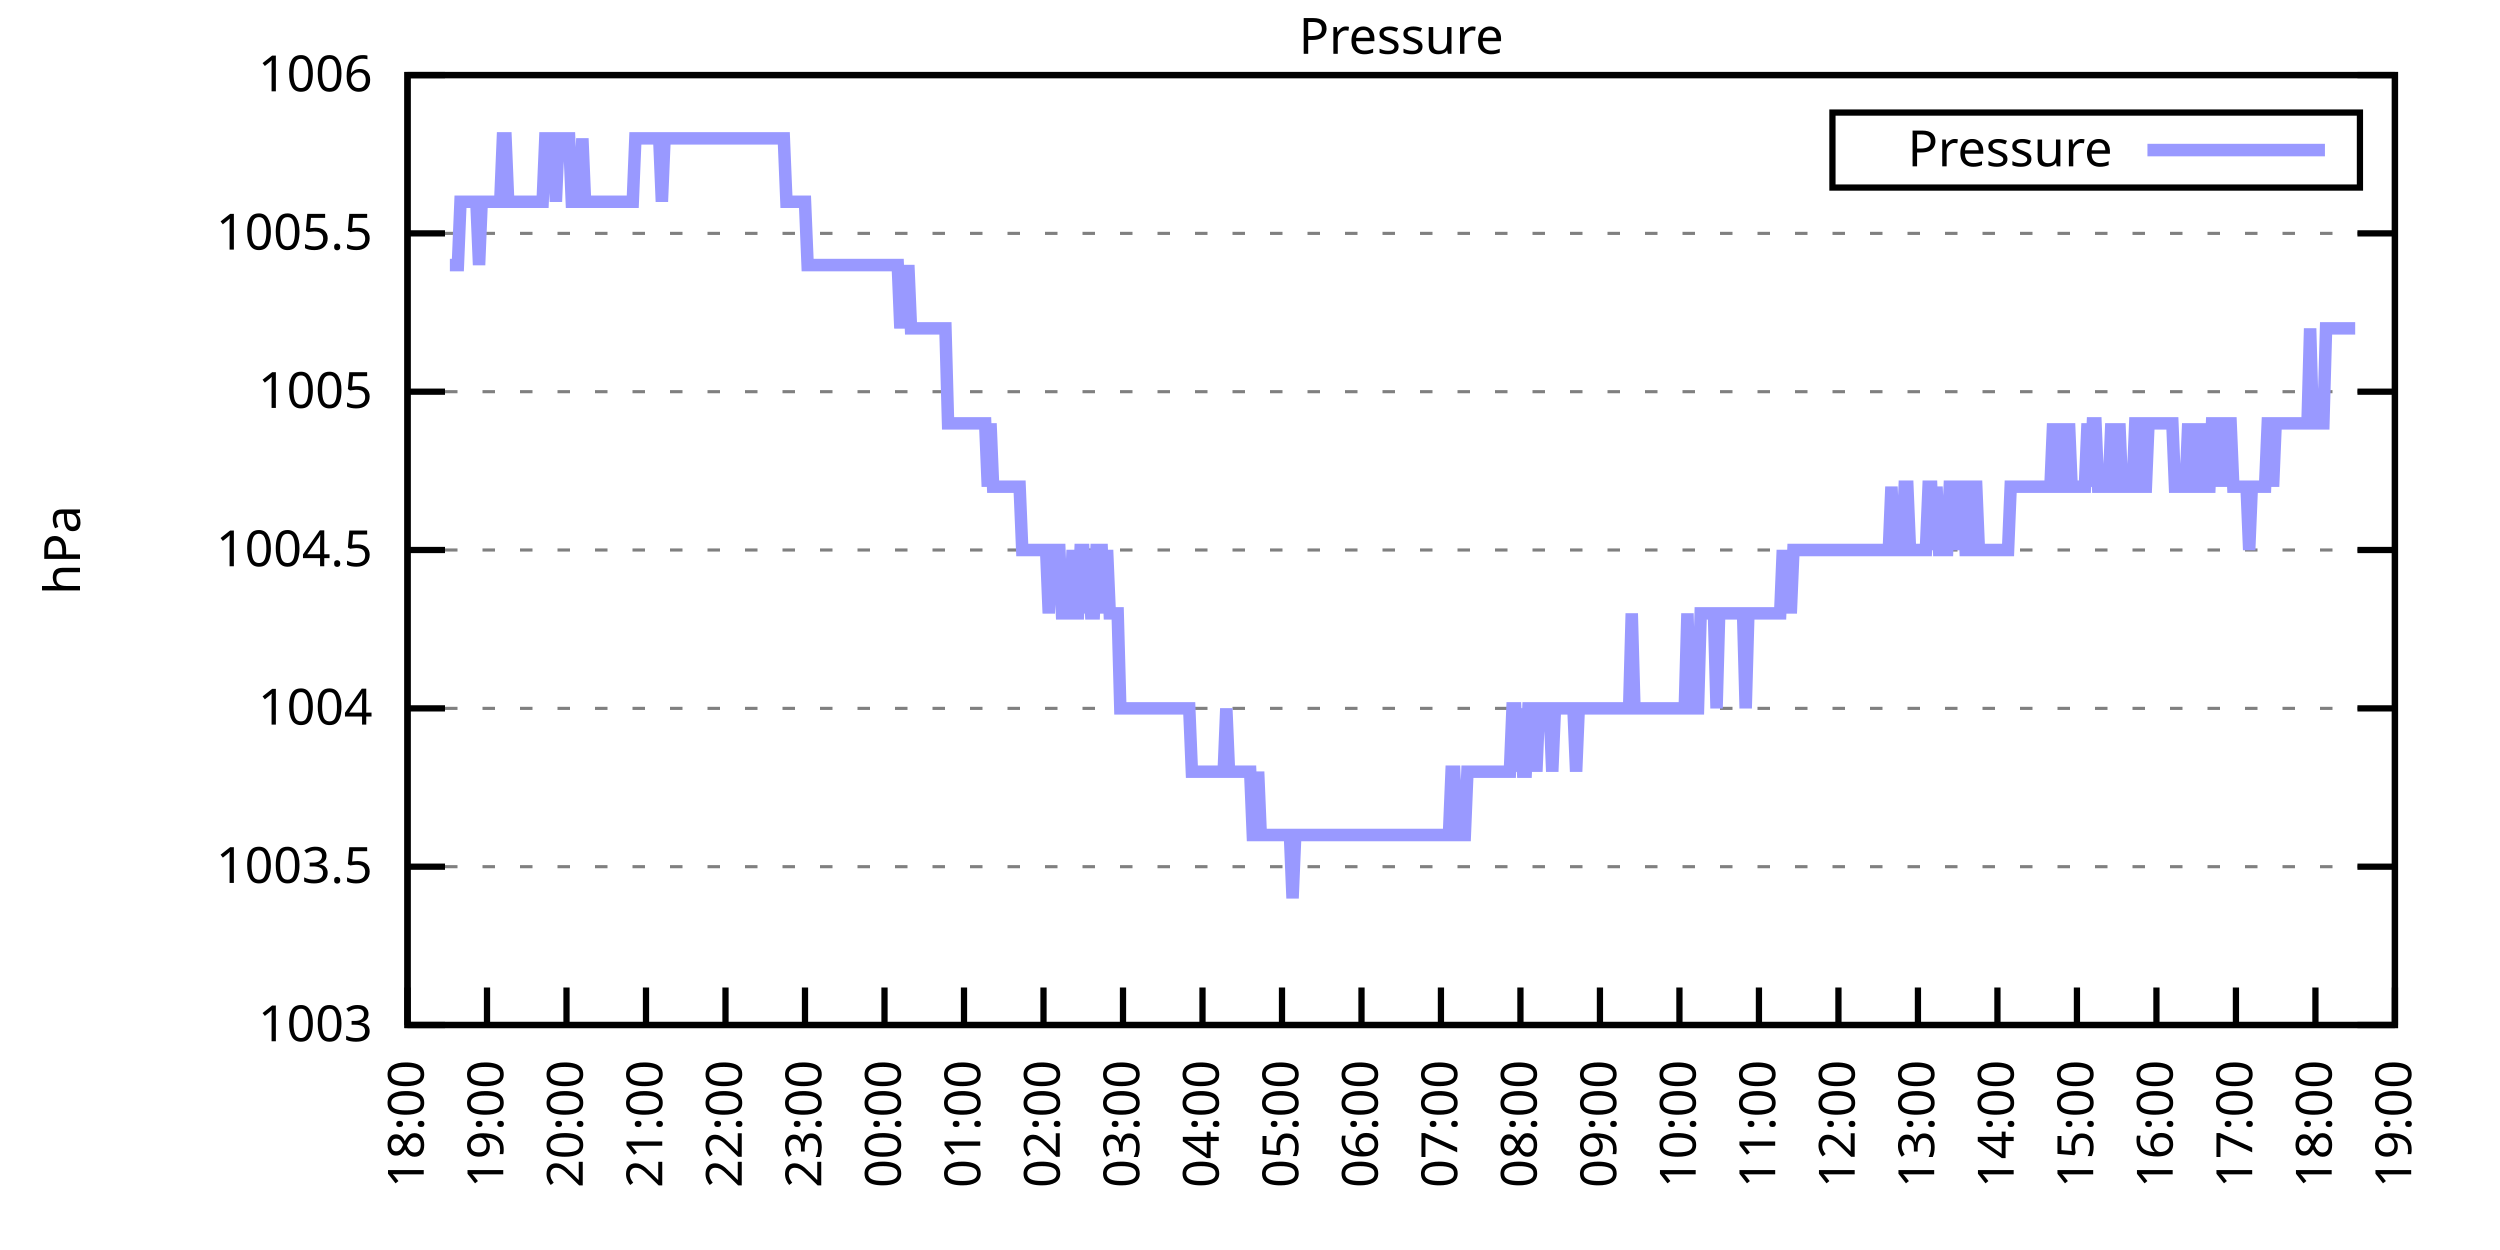
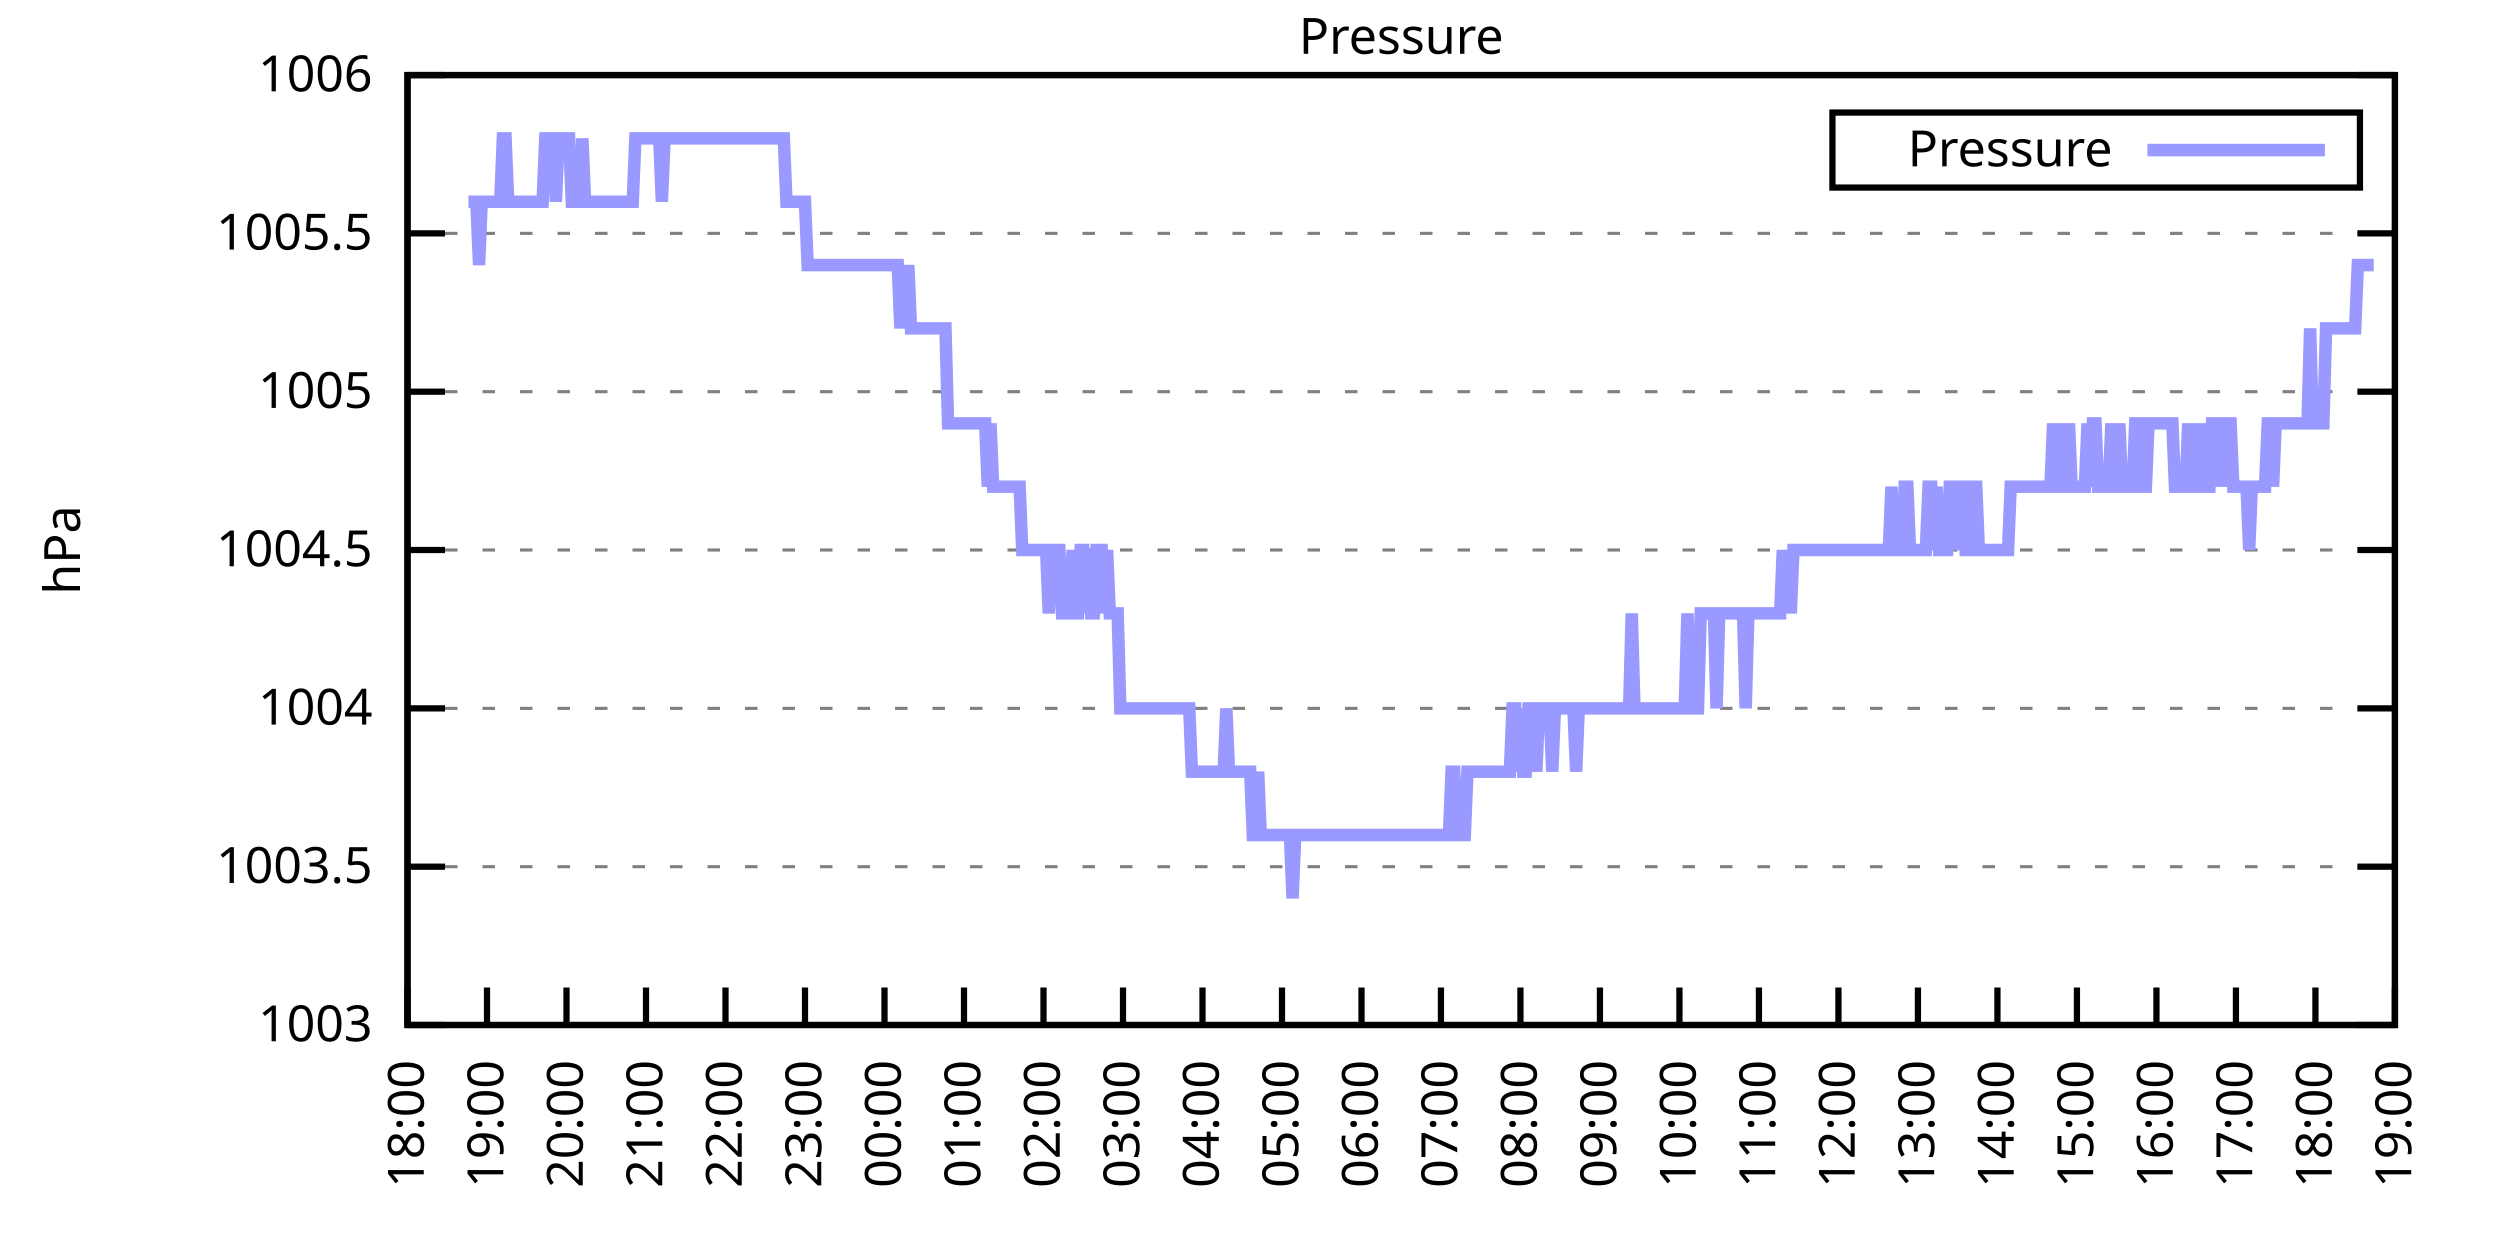
<svg xmlns="http://www.w3.org/2000/svg" xmlns:xlink="http://www.w3.org/1999/xlink" width="400" height="200" viewBox="0 0 400 200">
  <g id="gnuplot_canvas">
    <rect x="0" y="0" width="400" height="200" fill="none" />
    <defs>
      <circle id="gpDot" r="0.5" stroke-width="0.5" stroke="currentColor" />
      <path id="gpPt0" stroke-width="0.333" stroke="currentColor" d="M-1,0 h2 M0,-1 v2" />
      <path id="gpPt1" stroke-width="0.333" stroke="currentColor" d="M-1,-1 L1,1 M1,-1 L-1,1" />
      <path id="gpPt2" stroke-width="0.333" stroke="currentColor" d="M-1,0 L1,0 M0,-1 L0,1 M-1,-1 L1,1 M-1,1 L1,-1" />
      <rect id="gpPt3" stroke-width="0.333" stroke="currentColor" x="-1" y="-1" width="2" height="2" />
      <rect id="gpPt4" stroke-width="0.333" stroke="currentColor" fill="currentColor" x="-1" y="-1" width="2" height="2" />
      <circle id="gpPt5" stroke-width="0.333" stroke="currentColor" cx="0" cy="0" r="1" />
      <use xlink:href="#gpPt5" id="gpPt6" fill="currentColor" stroke="none" />
      <path id="gpPt7" stroke-width="0.333" stroke="currentColor" d="M0,-1.33 L-1.33,0.67 L1.33,0.67 z" />
      <use xlink:href="#gpPt7" id="gpPt8" fill="currentColor" stroke="none" />
      <use xlink:href="#gpPt7" id="gpPt9" stroke="currentColor" transform="rotate(180)" />
      <use xlink:href="#gpPt9" id="gpPt10" fill="currentColor" stroke="none" />
      <use xlink:href="#gpPt3" id="gpPt11" stroke="currentColor" transform="rotate(45)" />
      <use xlink:href="#gpPt11" id="gpPt12" fill="currentColor" stroke="none" />
      <path id="gpPt13" stroke-width="0.333" stroke="currentColor" d="M0,1.330 L1.265,0.411 L0.782,-1.067 L-0.782,-1.076 L-1.265,0.411 z" />
      <use xlink:href="#gpPt13" id="gpPt14" fill="currentColor" stroke="none" />
      <filter id="textbox" filterUnits="objectBoundingBox" x="0" y="0" height="1" width="1">
        <feFlood flood-color="white" flood-opacity="1" result="bgnd" />
        <feComposite in="SourceGraphic" in2="bgnd" operator="atop" />
      </filter>
      <filter id="greybox" filterUnits="objectBoundingBox" x="0" y="0" height="1" width="1">
        <feFlood flood-color="lightgrey" flood-opacity="1" result="grey" />
        <feComposite in="SourceGraphic" in2="grey" operator="atop" />
      </filter>
    </defs>
    <g fill="none" color="white" stroke="currentColor" stroke-width="1.00" stroke-linecap="butt" stroke-linejoin="miter">
</g>
    <g fill="none" color="black" stroke="currentColor" stroke-width="1.00" stroke-linecap="butt" stroke-linejoin="miter">
      <g stroke="none" shape-rendering="crispEdges">
        <polygon fill="rgb(255, 255, 255)" points="65.20,164.00 383.18,164.00 383.18,12.02 65.20,12.02 " />
      </g>
    </g>
    <g fill="none" color="black" stroke="currentColor" stroke-width="1.00" stroke-linecap="butt" stroke-linejoin="miter">
</g>
    <g fill="none" color="black" stroke="black" stroke-width="0.50" stroke-linecap="butt" stroke-linejoin="miter">
</g>
    <g fill="none" color="gray" stroke="currentColor" stroke-width="0.50" stroke-linecap="butt" stroke-linejoin="miter">
      <path stroke="gray" stroke-dasharray="2,4" class="gridline" d="M65.20,164.00 L383.19,164.00  " />
    </g>
    <g fill="none" color="gray" stroke="gray" stroke-width="1.00" stroke-linecap="butt" stroke-linejoin="miter">
</g>
    <g fill="none" color="black" stroke="currentColor" stroke-width="1.00" stroke-linecap="butt" stroke-linejoin="miter">
      <path stroke="black" d="M65.20,164.00 L71.20,164.00 M383.19,164.00 L377.19,164.00  " />
      <g transform="translate(59.60,166.60)" stroke="none" fill="black" font-family="Sans" font-size="8.00" text-anchor="end">
        <text>
          <tspan font-family="Sans"> 1003</tspan>
        </text>
      </g>
    </g>
    <g fill="none" color="black" stroke="currentColor" stroke-width="1.00" stroke-linecap="butt" stroke-linejoin="miter">
</g>
    <g fill="none" color="black" stroke="black" stroke-width="0.50" stroke-linecap="butt" stroke-linejoin="miter">
</g>
    <g fill="none" color="gray" stroke="currentColor" stroke-width="0.50" stroke-linecap="butt" stroke-linejoin="miter">
      <path stroke="gray" stroke-dasharray="2,4" class="gridline" d="M65.20,138.67 L383.19,138.67  " />
    </g>
    <g fill="none" color="gray" stroke="gray" stroke-width="1.00" stroke-linecap="butt" stroke-linejoin="miter">
</g>
    <g fill="none" color="black" stroke="currentColor" stroke-width="1.00" stroke-linecap="butt" stroke-linejoin="miter">
      <path stroke="black" d="M65.20,138.67 L71.20,138.67 M383.19,138.67 L377.19,138.67  " />
      <g transform="translate(59.60,141.27)" stroke="none" fill="black" font-family="Sans" font-size="8.00" text-anchor="end">
        <text>
          <tspan font-family="Sans"> 1003.5</tspan>
        </text>
      </g>
    </g>
    <g fill="none" color="black" stroke="currentColor" stroke-width="1.00" stroke-linecap="butt" stroke-linejoin="miter">
</g>
    <g fill="none" color="black" stroke="black" stroke-width="0.50" stroke-linecap="butt" stroke-linejoin="miter">
</g>
    <g fill="none" color="gray" stroke="currentColor" stroke-width="0.50" stroke-linecap="butt" stroke-linejoin="miter">
      <path stroke="gray" stroke-dasharray="2,4" class="gridline" d="M65.20,113.34 L383.19,113.34  " />
    </g>
    <g fill="none" color="gray" stroke="gray" stroke-width="1.00" stroke-linecap="butt" stroke-linejoin="miter">
</g>
    <g fill="none" color="black" stroke="currentColor" stroke-width="1.00" stroke-linecap="butt" stroke-linejoin="miter">
      <path stroke="black" d="M65.20,113.34 L71.20,113.34 M383.19,113.34 L377.19,113.34  " />
      <g transform="translate(59.60,115.94)" stroke="none" fill="black" font-family="Sans" font-size="8.00" text-anchor="end">
        <text>
          <tspan font-family="Sans"> 1004</tspan>
        </text>
      </g>
    </g>
    <g fill="none" color="black" stroke="currentColor" stroke-width="1.00" stroke-linecap="butt" stroke-linejoin="miter">
</g>
    <g fill="none" color="black" stroke="black" stroke-width="0.50" stroke-linecap="butt" stroke-linejoin="miter">
</g>
    <g fill="none" color="gray" stroke="currentColor" stroke-width="0.50" stroke-linecap="butt" stroke-linejoin="miter">
      <path stroke="gray" stroke-dasharray="2,4" class="gridline" d="M65.20,88.00 L383.19,88.00  " />
    </g>
    <g fill="none" color="gray" stroke="gray" stroke-width="1.00" stroke-linecap="butt" stroke-linejoin="miter">
</g>
    <g fill="none" color="black" stroke="currentColor" stroke-width="1.00" stroke-linecap="butt" stroke-linejoin="miter">
      <path stroke="black" d="M65.20,88.00 L71.20,88.00 M383.19,88.00 L377.19,88.00  " />
      <g transform="translate(59.60,90.60)" stroke="none" fill="black" font-family="Sans" font-size="8.00" text-anchor="end">
        <text>
          <tspan font-family="Sans"> 1004.5</tspan>
        </text>
      </g>
    </g>
    <g fill="none" color="black" stroke="currentColor" stroke-width="1.00" stroke-linecap="butt" stroke-linejoin="miter">
</g>
    <g fill="none" color="black" stroke="black" stroke-width="0.50" stroke-linecap="butt" stroke-linejoin="miter">
</g>
    <g fill="none" color="gray" stroke="currentColor" stroke-width="0.50" stroke-linecap="butt" stroke-linejoin="miter">
      <path stroke="gray" stroke-dasharray="2,4" class="gridline" d="M65.20,62.67 L383.19,62.67  " />
    </g>
    <g fill="none" color="gray" stroke="gray" stroke-width="1.00" stroke-linecap="butt" stroke-linejoin="miter">
</g>
    <g fill="none" color="black" stroke="currentColor" stroke-width="1.00" stroke-linecap="butt" stroke-linejoin="miter">
      <path stroke="black" d="M65.20,62.67 L71.20,62.67 M383.19,62.67 L377.19,62.67  " />
      <g transform="translate(59.60,65.27)" stroke="none" fill="black" font-family="Sans" font-size="8.00" text-anchor="end">
        <text>
          <tspan font-family="Sans"> 1005</tspan>
        </text>
      </g>
    </g>
    <g fill="none" color="black" stroke="currentColor" stroke-width="1.00" stroke-linecap="butt" stroke-linejoin="miter">
</g>
    <g fill="none" color="black" stroke="black" stroke-width="0.50" stroke-linecap="butt" stroke-linejoin="miter">
</g>
    <g fill="none" color="gray" stroke="currentColor" stroke-width="0.50" stroke-linecap="butt" stroke-linejoin="miter">
      <path stroke="gray" stroke-dasharray="2,4" class="gridline" d="M65.20,37.34 L383.19,37.34  " />
    </g>
    <g fill="none" color="gray" stroke="gray" stroke-width="1.00" stroke-linecap="butt" stroke-linejoin="miter">
</g>
    <g fill="none" color="black" stroke="currentColor" stroke-width="1.00" stroke-linecap="butt" stroke-linejoin="miter">
      <path stroke="black" d="M65.20,37.34 L71.20,37.34 M383.19,37.34 L377.19,37.34  " />
      <g transform="translate(59.60,39.94)" stroke="none" fill="black" font-family="Sans" font-size="8.00" text-anchor="end">
        <text>
          <tspan font-family="Sans"> 1005.5</tspan>
        </text>
      </g>
    </g>
    <g fill="none" color="black" stroke="currentColor" stroke-width="1.00" stroke-linecap="butt" stroke-linejoin="miter">
</g>
    <g fill="none" color="black" stroke="black" stroke-width="0.50" stroke-linecap="butt" stroke-linejoin="miter">
</g>
    <g fill="none" color="gray" stroke="currentColor" stroke-width="0.50" stroke-linecap="butt" stroke-linejoin="miter">
      <path stroke="gray" stroke-dasharray="2,4" class="gridline" d="M65.20,12.01 L383.19,12.01  " />
    </g>
    <g fill="none" color="gray" stroke="gray" stroke-width="1.00" stroke-linecap="butt" stroke-linejoin="miter">
</g>
    <g fill="none" color="black" stroke="currentColor" stroke-width="1.00" stroke-linecap="butt" stroke-linejoin="miter">
      <path stroke="black" d="M65.20,12.01 L71.20,12.01 M383.19,12.01 L377.19,12.01  " />
      <g transform="translate(59.60,14.61)" stroke="none" fill="black" font-family="Sans" font-size="8.00" text-anchor="end">
        <text>
          <tspan font-family="Sans"> 1006</tspan>
        </text>
      </g>
    </g>
    <g fill="none" color="black" stroke="currentColor" stroke-width="1.00" stroke-linecap="butt" stroke-linejoin="miter">
      <path stroke="black" d="M65.20,164.00 L65.20,158.00  " />
      <g transform="translate(67.80,169.60) rotate(270.00)" stroke="none" fill="black" font-family="Sans" font-size="8.00" text-anchor="end">
        <text>
          <tspan font-family="Sans">18:00</tspan>
        </text>
      </g>
    </g>
    <g fill="none" color="black" stroke="currentColor" stroke-width="1.00" stroke-linecap="butt" stroke-linejoin="miter">
      <path stroke="black" d="M77.92,164.00 L77.92,158.00  " />
      <g transform="translate(80.52,169.60) rotate(270.00)" stroke="none" fill="black" font-family="Sans" font-size="8.00" text-anchor="end">
        <text>
          <tspan font-family="Sans">19:00</tspan>
        </text>
      </g>
    </g>
    <g fill="none" color="black" stroke="currentColor" stroke-width="1.00" stroke-linecap="butt" stroke-linejoin="miter">
      <path stroke="black" d="M90.64,164.00 L90.64,158.00  " />
      <g transform="translate(93.24,169.60) rotate(270.00)" stroke="none" fill="black" font-family="Sans" font-size="8.00" text-anchor="end">
        <text>
          <tspan font-family="Sans">20:00</tspan>
        </text>
      </g>
    </g>
    <g fill="none" color="black" stroke="currentColor" stroke-width="1.00" stroke-linecap="butt" stroke-linejoin="miter">
      <path stroke="black" d="M103.36,164.00 L103.36,158.00  " />
      <g transform="translate(105.96,169.60) rotate(270.00)" stroke="none" fill="black" font-family="Sans" font-size="8.00" text-anchor="end">
        <text>
          <tspan font-family="Sans">21:00</tspan>
        </text>
      </g>
    </g>
    <g fill="none" color="black" stroke="currentColor" stroke-width="1.00" stroke-linecap="butt" stroke-linejoin="miter">
      <path stroke="black" d="M116.08,164.00 L116.08,158.00  " />
      <g transform="translate(118.68,169.60) rotate(270.00)" stroke="none" fill="black" font-family="Sans" font-size="8.00" text-anchor="end">
        <text>
          <tspan font-family="Sans">22:00</tspan>
        </text>
      </g>
    </g>
    <g fill="none" color="black" stroke="currentColor" stroke-width="1.00" stroke-linecap="butt" stroke-linejoin="miter">
      <path stroke="black" d="M128.80,164.00 L128.80,158.00  " />
      <g transform="translate(131.40,169.60) rotate(270.00)" stroke="none" fill="black" font-family="Sans" font-size="8.00" text-anchor="end">
        <text>
          <tspan font-family="Sans">23:00</tspan>
        </text>
      </g>
    </g>
    <g fill="none" color="black" stroke="currentColor" stroke-width="1.00" stroke-linecap="butt" stroke-linejoin="miter">
      <path stroke="black" d="M141.52,164.00 L141.52,158.00  " />
      <g transform="translate(144.12,169.60) rotate(270.00)" stroke="none" fill="black" font-family="Sans" font-size="8.00" text-anchor="end">
        <text>
          <tspan font-family="Sans">00:00</tspan>
        </text>
      </g>
    </g>
    <g fill="none" color="black" stroke="currentColor" stroke-width="1.00" stroke-linecap="butt" stroke-linejoin="miter">
      <path stroke="black" d="M154.24,164.00 L154.24,158.00  " />
      <g transform="translate(156.84,169.60) rotate(270.00)" stroke="none" fill="black" font-family="Sans" font-size="8.00" text-anchor="end">
        <text>
          <tspan font-family="Sans">01:00</tspan>
        </text>
      </g>
    </g>
    <g fill="none" color="black" stroke="currentColor" stroke-width="1.00" stroke-linecap="butt" stroke-linejoin="miter">
      <path stroke="black" d="M166.96,164.00 L166.96,158.00  " />
      <g transform="translate(169.56,169.60) rotate(270.00)" stroke="none" fill="black" font-family="Sans" font-size="8.00" text-anchor="end">
        <text>
          <tspan font-family="Sans">02:00</tspan>
        </text>
      </g>
    </g>
    <g fill="none" color="black" stroke="currentColor" stroke-width="1.00" stroke-linecap="butt" stroke-linejoin="miter">
      <path stroke="black" d="M179.68,164.00 L179.68,158.00  " />
      <g transform="translate(182.28,169.60) rotate(270.00)" stroke="none" fill="black" font-family="Sans" font-size="8.00" text-anchor="end">
        <text>
          <tspan font-family="Sans">03:00</tspan>
        </text>
      </g>
    </g>
    <g fill="none" color="black" stroke="currentColor" stroke-width="1.00" stroke-linecap="butt" stroke-linejoin="miter">
      <path stroke="black" d="M192.40,164.00 L192.40,158.00  " />
      <g transform="translate(195.00,169.60) rotate(270.00)" stroke="none" fill="black" font-family="Sans" font-size="8.00" text-anchor="end">
        <text>
          <tspan font-family="Sans">04:00</tspan>
        </text>
      </g>
    </g>
    <g fill="none" color="black" stroke="currentColor" stroke-width="1.00" stroke-linecap="butt" stroke-linejoin="miter">
      <path stroke="black" d="M205.12,164.00 L205.12,158.00  " />
      <g transform="translate(207.72,169.60) rotate(270.00)" stroke="none" fill="black" font-family="Sans" font-size="8.00" text-anchor="end">
        <text>
          <tspan font-family="Sans">05:00</tspan>
        </text>
      </g>
    </g>
    <g fill="none" color="black" stroke="currentColor" stroke-width="1.00" stroke-linecap="butt" stroke-linejoin="miter">
      <path stroke="black" d="M217.84,164.00 L217.84,158.00  " />
      <g transform="translate(220.44,169.60) rotate(270.00)" stroke="none" fill="black" font-family="Sans" font-size="8.00" text-anchor="end">
        <text>
          <tspan font-family="Sans">06:00</tspan>
        </text>
      </g>
    </g>
    <g fill="none" color="black" stroke="currentColor" stroke-width="1.00" stroke-linecap="butt" stroke-linejoin="miter">
      <path stroke="black" d="M230.55,164.00 L230.55,158.00  " />
      <g transform="translate(233.15,169.60) rotate(270.00)" stroke="none" fill="black" font-family="Sans" font-size="8.00" text-anchor="end">
        <text>
          <tspan font-family="Sans">07:00</tspan>
        </text>
      </g>
    </g>
    <g fill="none" color="black" stroke="currentColor" stroke-width="1.00" stroke-linecap="butt" stroke-linejoin="miter">
      <path stroke="black" d="M243.27,164.00 L243.27,158.00  " />
      <g transform="translate(245.87,169.60) rotate(270.00)" stroke="none" fill="black" font-family="Sans" font-size="8.00" text-anchor="end">
        <text>
          <tspan font-family="Sans">08:00</tspan>
        </text>
      </g>
    </g>
    <g fill="none" color="black" stroke="currentColor" stroke-width="1.00" stroke-linecap="butt" stroke-linejoin="miter">
      <path stroke="black" d="M255.99,164.00 L255.99,158.00  " />
      <g transform="translate(258.59,169.60) rotate(270.00)" stroke="none" fill="black" font-family="Sans" font-size="8.00" text-anchor="end">
        <text>
          <tspan font-family="Sans">09:00</tspan>
        </text>
      </g>
    </g>
    <g fill="none" color="black" stroke="currentColor" stroke-width="1.00" stroke-linecap="butt" stroke-linejoin="miter">
      <path stroke="black" d="M268.71,164.00 L268.71,158.00  " />
      <g transform="translate(271.31,169.60) rotate(270.00)" stroke="none" fill="black" font-family="Sans" font-size="8.00" text-anchor="end">
        <text>
          <tspan font-family="Sans">10:00</tspan>
        </text>
      </g>
    </g>
    <g fill="none" color="black" stroke="currentColor" stroke-width="1.00" stroke-linecap="butt" stroke-linejoin="miter">
      <path stroke="black" d="M281.43,164.00 L281.43,158.00  " />
      <g transform="translate(284.03,169.60) rotate(270.00)" stroke="none" fill="black" font-family="Sans" font-size="8.00" text-anchor="end">
        <text>
          <tspan font-family="Sans">11:00</tspan>
        </text>
      </g>
    </g>
    <g fill="none" color="black" stroke="currentColor" stroke-width="1.00" stroke-linecap="butt" stroke-linejoin="miter">
      <path stroke="black" d="M294.15,164.00 L294.15,158.00  " />
      <g transform="translate(296.75,169.60) rotate(270.00)" stroke="none" fill="black" font-family="Sans" font-size="8.00" text-anchor="end">
        <text>
          <tspan font-family="Sans">12:00</tspan>
        </text>
      </g>
    </g>
    <g fill="none" color="black" stroke="currentColor" stroke-width="1.00" stroke-linecap="butt" stroke-linejoin="miter">
      <path stroke="black" d="M306.87,164.00 L306.87,158.00  " />
      <g transform="translate(309.47,169.60) rotate(270.00)" stroke="none" fill="black" font-family="Sans" font-size="8.00" text-anchor="end">
        <text>
          <tspan font-family="Sans">13:00</tspan>
        </text>
      </g>
    </g>
    <g fill="none" color="black" stroke="currentColor" stroke-width="1.00" stroke-linecap="butt" stroke-linejoin="miter">
      <path stroke="black" d="M319.59,164.00 L319.59,158.00  " />
      <g transform="translate(322.19,169.60) rotate(270.00)" stroke="none" fill="black" font-family="Sans" font-size="8.00" text-anchor="end">
        <text>
          <tspan font-family="Sans">14:00</tspan>
        </text>
      </g>
    </g>
    <g fill="none" color="black" stroke="currentColor" stroke-width="1.00" stroke-linecap="butt" stroke-linejoin="miter">
      <path stroke="black" d="M332.31,164.00 L332.31,158.00  " />
      <g transform="translate(334.91,169.60) rotate(270.00)" stroke="none" fill="black" font-family="Sans" font-size="8.00" text-anchor="end">
        <text>
          <tspan font-family="Sans">15:00</tspan>
        </text>
      </g>
    </g>
    <g fill="none" color="black" stroke="currentColor" stroke-width="1.00" stroke-linecap="butt" stroke-linejoin="miter">
      <path stroke="black" d="M345.03,164.00 L345.03,158.00  " />
      <g transform="translate(347.63,169.60) rotate(270.00)" stroke="none" fill="black" font-family="Sans" font-size="8.00" text-anchor="end">
        <text>
          <tspan font-family="Sans">16:00</tspan>
        </text>
      </g>
    </g>
    <g fill="none" color="black" stroke="currentColor" stroke-width="1.00" stroke-linecap="butt" stroke-linejoin="miter">
      <path stroke="black" d="M357.75,164.00 L357.75,158.00  " />
      <g transform="translate(360.35,169.60) rotate(270.00)" stroke="none" fill="black" font-family="Sans" font-size="8.00" text-anchor="end">
        <text>
          <tspan font-family="Sans">17:00</tspan>
        </text>
      </g>
    </g>
    <g fill="none" color="black" stroke="currentColor" stroke-width="1.00" stroke-linecap="butt" stroke-linejoin="miter">
      <path stroke="black" d="M370.47,164.00 L370.47,158.00  " />
      <g transform="translate(373.07,169.60) rotate(270.00)" stroke="none" fill="black" font-family="Sans" font-size="8.00" text-anchor="end">
        <text>
          <tspan font-family="Sans">18:00</tspan>
        </text>
      </g>
    </g>
    <g fill="none" color="black" stroke="currentColor" stroke-width="1.00" stroke-linecap="butt" stroke-linejoin="miter">
      <path stroke="black" d="M383.19,164.00 L383.19,158.00  " />
      <g transform="translate(385.79,169.60) rotate(270.00)" stroke="none" fill="black" font-family="Sans" font-size="8.00" text-anchor="end">
        <text>
          <tspan font-family="Sans">19:00</tspan>
        </text>
      </g>
    </g>
    <g fill="none" color="black" stroke="currentColor" stroke-width="1.00" stroke-linecap="butt" stroke-linejoin="miter">
</g>
    <g fill="none" color="black" stroke="currentColor" stroke-width="1.00" stroke-linecap="butt" stroke-linejoin="miter">
      <path stroke="black" d="M65.20,12.01 L65.20,164.00 L383.19,164.00 L383.19,12.01 L65.20,12.01 Z  " />
    </g>
    <g fill="none" color="black" stroke="currentColor" stroke-width="1.00" stroke-linecap="butt" stroke-linejoin="miter">
</g>
    <g fill="none" color="black" stroke="currentColor" stroke-width="1.00" stroke-linecap="butt" stroke-linejoin="miter">
      <path stroke="black" d="M293.19,30.01 L293.19,18.01 L377.59,18.01 L377.59,30.01 L293.19,30.01 Z  " />
    </g>
    <g id="Pressure_plot_1">
      <g fill="none" color="white" stroke="black" stroke-width="2.00" stroke-linecap="butt" stroke-linejoin="miter">
</g>
      <g fill="none" color="black" stroke="currentColor" stroke-width="2.00" stroke-linecap="butt" stroke-linejoin="miter">
        <g transform="translate(337.99,26.61)" stroke="none" fill="black" font-family="Sans" font-size="8.00" text-anchor="end">
          <text>
            <tspan font-family="Sans">Pressure</tspan>
          </text>
        </g>
      </g>
      <g fill="none" color="black" stroke="currentColor" stroke-width="2.00" stroke-linecap="butt" stroke-linejoin="miter">
-         <path stroke="rgb(153, 153, 255)" d="M343.59,24.01 L371.99,24.01 M71.98,42.41 L72.41,42.41 L72.83,42.41 L73.26,42.41 L73.68,32.28 L74.10,32.28   L74.53,32.28 L74.95,32.28 L75.38,32.28 L75.80,32.28 L76.22,32.28 L76.65,42.41 L77.07,32.28 L77.50,32.28   L77.92,32.28 L78.34,32.28 L78.77,32.28 L79.19,32.28 L79.62,32.28 L80.04,32.28 L80.46,22.14 L80.89,22.14   L81.31,32.28 L81.74,32.28 L82.16,32.28 L82.37,32.28 L83.01,32.28 L83.43,32.28 L83.86,32.28 L84.28,32.28   L84.70,32.28 L85.13,32.28 L85.55,32.28 L85.98,32.28 L86.40,32.28 L86.82,32.28 L87.25,22.14 L87.67,22.14   L88.10,22.14 L88.52,22.14 L88.94,32.28 L89.37,22.14 L89.79,22.14 L90.22,22.14 L90.64,22.14 L91.06,22.14   L91.49,32.28 L91.91,32.28 L92.34,32.28 L92.76,32.28 L93.18,22.14 L93.61,32.28 L94.03,32.28 L94.46,32.28   L94.88,32.28 L95.30,32.28 L95.73,32.28 L96.15,32.28 L96.58,32.28 L97.00,32.28 L97.42,32.28 L97.85,32.28   L98.27,32.28 L98.69,32.28 L99.12,32.28 L99.54,32.28 L99.97,32.28 L100.39,32.28 L100.81,32.28 L101.24,32.28   L101.66,22.14 L102.09,22.14 L102.51,22.14 L102.93,22.14 L103.36,22.14 L103.78,22.14 L104.21,22.14 L104.63,22.14   L105.05,22.14 L105.48,22.14 L105.90,32.28 L106.33,22.14 L106.75,22.14 L107.17,22.14 L107.60,22.14 L108.02,22.14   L108.45,22.14 L108.87,22.14 L109.29,22.14 L109.72,22.14 L110.14,22.14 L110.57,22.14 L110.99,22.14 L111.41,22.14   L111.84,22.14 L112.26,22.14 L112.69,22.14 L113.11,22.14 L113.53,22.14 L113.96,22.14 L114.38,22.14 L114.81,22.14   L115.23,22.14 L115.65,22.14 L116.08,22.14 L116.50,22.14 L116.93,22.14 L117.35,22.14 L117.77,22.14 L118.20,22.14   L118.62,22.14 L119.05,22.14 L119.47,22.14 L119.89,22.14 L120.32,22.14 L120.74,22.14 L121.17,22.14 L121.59,22.14   L122.01,22.14 L122.44,22.14 L122.86,22.14 L123.29,22.14 L123.71,22.14 L124.13,22.14 L124.56,22.14 L124.98,22.14   L125.41,22.14 L125.83,32.28 L126.25,32.28 L126.68,32.28 L127.10,32.28 L127.53,32.28 L127.95,32.28 L128.37,32.28   L128.80,32.28 L129.22,42.41 L129.65,42.41 L130.07,42.41 L130.49,42.41 L130.92,42.41 L131.34,42.41 L131.77,42.41   L132.19,42.41 L132.61,42.41 L133.04,42.41 L133.46,42.41 L133.89,42.41 L134.31,42.41 L134.73,42.41 L135.16,42.41   L135.58,42.41 L136.01,42.41 L136.43,42.41 L136.85,42.41 L137.28,42.41 L137.70,42.41 L138.13,42.41 L138.55,42.41   L138.97,42.41 L139.40,42.41 L139.82,42.41 L140.25,42.41 L140.67,42.41 L141.09,42.41 L141.52,42.41 L141.94,42.41   L142.37,42.41 L142.79,42.41 L143.21,42.41 L143.64,42.41 L144.06,52.54 L144.49,42.41 L144.91,52.54 L145.33,42.41   L145.76,52.54 L146.18,52.54 L146.61,52.54 L147.03,52.54 L147.45,52.54 L147.88,52.54 L148.30,52.54 L148.73,52.54   L149.15,52.54 L149.57,52.54 L150.00,52.54 L150.42,52.54 L150.85,52.54 L151.27,52.54 L151.69,67.74 L152.12,67.74   L152.54,67.74 L152.97,67.74 L153.39,67.74 L153.81,67.74 L154.24,67.74 L154.66,67.74 L155.09,67.74 L155.51,67.74   L155.93,67.74 L156.36,67.74 L156.78,67.74 L157.21,67.74 L157.63,67.74 L158.05,77.87 L158.48,67.74 L158.90,77.87   L159.33,77.87 L159.75,77.87 L160.17,77.87 L160.60,77.87 L161.02,77.87 L161.44,77.87 L161.87,77.87 L162.29,77.87   L162.72,77.87 L163.14,77.87 L163.56,88.00 L163.99,88.00 L164.41,88.00 L164.84,88.00 L165.26,88.00 L165.68,88.00   L166.11,88.00 L166.53,88.00 L166.96,88.00 L167.38,88.00 L167.80,98.14 L168.23,88.00 L168.65,88.00 L169.08,88.00   L169.50,88.00 L169.92,98.14 L170.35,98.14 L170.77,98.14 L171.20,98.14 L171.62,88.00 L172.04,98.14 L172.47,98.14   L172.89,88.00 L173.32,88.00 L173.74,98.14 L174.16,88.00 L174.59,98.14 L175.01,98.14 L175.44,88.00 L175.86,88.00   L176.28,88.00 L176.71,98.14 L177.13,88.00 L177.56,98.14 L177.98,98.14 L178.40,98.14 L178.83,98.14 L179.25,113.34   L179.68,113.34 L180.10,113.34 L180.52,113.34 L180.95,113.34 L181.37,113.34 L181.80,113.34 L182.22,113.34 L182.64,113.34   L183.07,113.34 L183.49,113.34 L183.92,113.34 L184.34,113.34 L184.76,113.34 L185.19,113.34 L185.61,113.34 L186.04,113.34   L186.46,113.34 L186.88,113.34 L187.31,113.34 L187.73,113.34 L188.16,113.34 L188.58,113.34 L189.00,113.34 L189.43,113.34   L189.85,113.34 L190.28,113.34 L190.70,123.47 L191.12,123.47 L191.55,123.47 L191.97,123.47 L192.40,123.47 L192.82,123.47   L193.24,123.47 L193.67,123.47 L194.09,123.47 L194.52,123.47 L194.94,123.47 L195.36,123.47 L195.79,123.47 L196.21,113.34   L196.64,123.47 L197.06,123.47 L197.48,123.47 L197.91,123.47 L198.33,123.47 L198.76,123.47 L199.18,123.47 L199.60,123.47   L200.03,123.47 L200.45,133.60 L200.88,133.60 L201.30,123.47 L201.72,133.60 L202.15,133.60 L202.57,133.60 L203.00,133.60   L203.42,133.60 L203.84,133.60 L204.27,133.60 L204.69,133.60 L205.12,133.60 L205.54,133.60 L205.96,133.60 L206.39,133.60   L206.81,143.73 L207.24,133.60 L207.66,133.60 L208.08,133.60 L208.51,133.60 L208.93,133.60 L209.36,133.60 L209.78,133.60   L210.20,133.60 L210.63,133.60 L211.05,133.60 L211.48,133.60 L211.90,133.60 L212.32,133.60 L212.75,133.60 L213.17,133.60   L213.60,133.60 L214.02,133.60 L214.44,133.60 L214.87,133.60 L215.29,133.60 L215.72,133.60 L216.14,133.60 L216.56,133.60   L216.99,133.60 L217.41,133.60 L217.84,133.60 L218.26,133.60 L218.68,133.60 L219.11,133.60 L219.53,133.60 L219.96,133.60   L220.38,133.60 L220.80,133.60 L221.23,133.60 L221.65,133.60 L222.08,133.60 L222.50,133.60 L222.92,133.60 L223.35,133.60   L223.77,133.60 L224.20,133.60 L224.62,133.60 L225.04,133.60 L225.47,133.60 L225.89,133.60 L226.31,133.60 L226.74,133.60   L227.16,133.60 L227.59,133.60 L228.01,133.60 L228.43,133.60 L228.86,133.60 L229.28,133.60 L229.71,133.60 L230.13,133.60   L230.55,133.60 L230.98,133.60 L231.40,133.60 L231.83,133.60 L232.25,123.47 L232.67,123.47 L233.10,133.60 L233.52,133.60   L233.95,133.60 L234.37,133.60 L234.79,123.47 L235.22,123.47 L235.64,123.47 L236.07,123.47 L236.49,123.47 L236.91,123.47   L237.34,123.47 L237.76,123.47 L238.19,123.47 L238.61,123.47 L239.03,123.47 L239.46,123.47 L239.88,123.47 L240.31,123.47   L240.73,123.47 L241.15,123.47 L241.58,123.47 L242.00,113.34 L242.43,113.34 L242.85,123.47 L243.27,113.34 L243.70,123.47   L244.12,123.47 L244.55,113.34 L244.97,113.34 L245.39,113.34 L245.82,123.47 L246.24,113.34 L246.67,113.34 L247.09,113.34   L247.51,113.34 L247.94,113.34 L248.36,123.47 L248.79,113.34 L249.21,113.34 L249.63,113.34 L250.06,113.34 L250.48,113.34   L250.91,113.34 L251.33,113.34 L251.75,113.34 L252.18,123.47 L252.60,113.34 L253.03,113.34 L253.45,113.34 L253.87,113.34   L254.30,113.34 L254.72,113.34 L255.15,113.34 L255.57,113.34 L255.99,113.34 L256.42,113.34 L256.84,113.34 L257.27,113.34   L257.69,113.34 L258.11,113.34 L258.54,113.34 L258.96,113.34 L259.39,113.34 L259.81,113.34 L260.23,113.34 L260.66,113.34   L261.08,98.14 L261.51,113.34 L261.93,113.34 L262.35,113.34 L262.78,113.34 L263.20,113.34 L263.63,113.34 L264.05,113.34   L264.47,113.34 L264.90,113.34 L265.32,113.34 L265.75,113.34 L266.17,113.34 L266.59,113.34 L267.02,113.34 L267.44,113.34   L267.87,113.34 L268.29,113.34 L268.71,113.34 L269.14,113.34 L269.56,113.34 L269.99,98.14 L270.41,113.34 L270.83,113.34   L271.26,113.34 L271.68,113.34 L272.11,98.14 L272.53,98.14 L272.95,98.14 L273.38,98.14 L273.80,98.14 L274.23,98.14   L274.65,113.34 L275.07,98.14 L275.50,98.14 L275.92,98.14 L276.35,98.14 L276.77,98.14 L277.19,98.14 L277.62,98.14   L278.04,98.14 L278.47,98.14 L278.89,98.14 L279.31,113.34 L279.74,98.14 L280.16,98.14 L280.59,98.14 L281.01,98.14   L281.43,98.14 L281.86,98.14 L282.28,98.14 L282.71,98.14 L283.13,98.14 L283.55,98.14 L283.98,98.14 L284.40,98.14   L284.83,98.14 L285.25,88.00 L285.67,98.14 L286.10,88.00 L286.52,98.14 L286.95,88.00 L287.37,88.00 L287.79,88.00   L288.22,88.00 L288.64,88.00 L289.06,88.00 L289.49,88.00 L289.91,88.00 L290.34,88.00 L290.76,88.00 L291.18,88.00   L291.61,88.00 L292.03,88.00 L292.46,88.00 L292.88,88.00 L293.30,88.00 L293.73,88.00 L294.15,88.00 L294.58,88.00   L295.00,88.00 L295.42,88.00 L295.85,88.00 L296.27,88.00 L296.70,88.00 L297.12,88.00 L297.54,88.00 L297.97,88.00   L298.39,88.00 L298.82,88.00 L299.24,88.00 L299.66,88.00 L300.09,88.00 L300.51,88.00 L300.94,88.00 L301.36,88.00   L301.78,88.00 L302.21,88.00 L302.63,77.87 L303.06,88.00 L303.48,88.00 L303.90,88.00 L304.33,88.00 L304.75,77.87   L305.18,77.87 L305.60,88.00 L306.02,88.00 L306.45,88.00 L306.87,88.00 L307.30,88.00 L307.72,88.00 L308.14,88.00   L308.57,77.87 L308.99,77.87 L309.42,88.00 L309.84,77.87 L310.26,88.00 L310.69,88.00 L311.11,88.00 L311.54,88.00   L311.96,77.87 L312.38,77.87 L312.81,77.87 L313.23,88.00 L313.66,77.87 L314.08,77.87 L314.50,88.00 L314.93,88.00   L315.35,77.87 L315.78,77.87 L316.20,77.87 L316.62,88.00 L317.05,88.00 L317.47,88.00 L317.90,88.00 L318.32,88.00   L318.74,88.00 L319.17,88.00 L319.59,88.00 L320.02,88.00 L320.44,88.00 L320.86,88.00 L321.29,88.00 L321.71,77.87   L322.14,77.87 L322.56,77.87 L322.98,77.87 L323.41,77.87 L323.83,77.87 L324.26,77.87 L324.68,77.87 L325.10,77.87   L325.53,77.87 L325.95,77.87 L326.38,77.87 L326.80,77.87 L327.22,77.87 L327.65,77.87 L328.07,77.87 L328.50,67.74   L328.92,77.87 L329.34,77.87 L329.77,67.74 L330.19,77.87 L330.62,77.87 L331.04,67.74 L331.46,77.87 L331.89,77.87   L332.31,77.87 L332.74,77.87 L333.16,77.87 L333.58,77.87 L334.01,67.74 L334.43,77.87 L334.86,67.74 L335.28,67.74   L335.70,77.87 L336.13,77.87 L336.55,77.87 L336.98,77.87 L337.40,77.87 L337.82,67.74 L338.25,77.87 L338.67,77.87   L339.10,67.74 L339.52,77.87 L339.94,77.87 L340.37,77.87 L340.79,77.87 L341.22,77.87 L341.64,67.74 L342.06,67.74   L342.49,67.74 L342.91,77.87 L343.34,77.87 L343.76,67.74 L344.18,67.74 L344.61,67.74 L345.03,67.74 L345.46,67.74   L345.88,67.74 L346.30,67.74 L346.73,67.74 L347.15,67.74 L347.58,67.74 L348.00,77.87 L348.42,77.87 L348.85,77.87   L349.27,77.87 L349.70,77.87 L350.12,67.74 L350.54,77.87 L350.97,67.74 L351.39,77.87 L351.81,77.87 L352.24,67.74   L352.66,77.87 L353.09,77.87 L353.51,77.87 L353.93,67.74 L354.36,67.74 L354.78,67.74 L355.21,77.87 L355.63,67.74   L356.05,77.87 L356.48,67.74 L356.90,67.74 L357.33,77.87 L357.75,77.87 L358.17,77.87 L358.60,77.87 L359.02,77.87   L359.45,77.87 L359.87,88.00 L360.29,77.87 L360.72,77.87 L361.14,77.87 L361.57,77.87 L361.99,77.87 L362.41,77.87   L362.84,67.74 L363.26,67.74 L363.69,77.87 L364.11,67.74 L364.53,67.74 L364.96,67.74 L365.38,67.74 L365.81,67.74   L366.23,67.74 L366.65,67.74 L367.08,67.74 L367.50,67.74 L367.93,67.74 L368.35,67.74 L368.77,67.74 L369.20,67.74   L369.62,52.54 L370.05,67.74 L370.47,67.74 L370.89,67.74 L371.32,67.74 L371.74,67.74 L372.17,52.54 L372.59,52.54   L373.01,52.54 L373.44,52.54 L373.86,52.54 L374.29,52.54 L374.71,52.54 L375.13,52.54 L375.56,52.54 L375.98,52.54   L376.41,52.54 L376.83,52.54  " />
+         <path stroke="rgb(153, 153, 255)" d="M343.59,24.01 L371.99,24.01 M74.95,32.28 L75.38,32.28 L75.80,32.28 L76.22,32.28 L76.65,42.41 L77.07,32.28   L77.50,32.28 L77.92,32.28 L78.34,32.28 L78.77,32.28 L79.19,32.28 L79.62,32.28 L80.04,32.28 L80.46,22.14   L80.89,22.14 L81.31,32.28 L81.74,32.28 L82.16,32.28 L82.37,32.28 L83.01,32.28 L83.43,32.28 L83.86,32.28   L84.28,32.28 L84.70,32.28 L85.13,32.28 L85.55,32.28 L85.98,32.28 L86.40,32.28 L86.82,32.28 L87.25,22.14   L87.67,22.14 L88.10,22.14 L88.52,22.14 L88.94,32.28 L89.37,22.14 L89.79,22.14 L90.22,22.14 L90.64,22.14   L91.06,22.14 L91.49,32.28 L91.91,32.28 L92.34,32.28 L92.76,32.28 L93.18,22.14 L93.61,32.28 L94.03,32.28   L94.46,32.28 L94.88,32.28 L95.30,32.28 L95.73,32.28 L96.15,32.28 L96.58,32.28 L97.00,32.28 L97.42,32.28   L97.85,32.28 L98.27,32.28 L98.69,32.28 L99.12,32.28 L99.54,32.28 L99.97,32.28 L100.39,32.28 L100.81,32.28   L101.24,32.28 L101.66,22.14 L102.09,22.14 L102.51,22.14 L102.93,22.14 L103.36,22.14 L103.78,22.14 L104.21,22.14   L104.63,22.14 L105.05,22.14 L105.48,22.14 L105.90,32.28 L106.33,22.14 L106.75,22.14 L107.17,22.14 L107.60,22.14   L108.02,22.14 L108.45,22.14 L108.87,22.14 L109.29,22.14 L109.72,22.14 L110.14,22.14 L110.57,22.14 L110.99,22.14   L111.41,22.14 L111.84,22.14 L112.26,22.14 L112.69,22.14 L113.11,22.14 L113.53,22.14 L113.96,22.14 L114.38,22.14   L114.81,22.14 L115.23,22.14 L115.65,22.14 L116.08,22.14 L116.50,22.14 L116.93,22.14 L117.35,22.14 L117.77,22.14   L118.20,22.14 L118.62,22.14 L119.05,22.14 L119.47,22.14 L119.89,22.14 L120.32,22.14 L120.74,22.14 L121.17,22.14   L121.59,22.14 L122.01,22.14 L122.44,22.14 L122.86,22.14 L123.29,22.14 L123.71,22.14 L124.13,22.14 L124.56,22.14   L124.98,22.14 L125.41,22.14 L125.83,32.28 L126.25,32.28 L126.68,32.28 L127.10,32.28 L127.53,32.28 L127.95,32.28   L128.37,32.28 L128.80,32.28 L129.22,42.41 L129.65,42.41 L130.07,42.41 L130.49,42.41 L130.92,42.41 L131.34,42.41   L131.77,42.41 L132.19,42.41 L132.61,42.41 L133.04,42.41 L133.46,42.41 L133.89,42.41 L134.31,42.41 L134.73,42.41   L135.16,42.41 L135.58,42.41 L136.01,42.41 L136.43,42.41 L136.85,42.41 L137.28,42.41 L137.70,42.41 L138.13,42.41   L138.55,42.41 L138.97,42.41 L139.40,42.41 L139.82,42.41 L140.25,42.41 L140.67,42.41 L141.09,42.41 L141.52,42.41   L141.94,42.41 L142.37,42.41 L142.79,42.41 L143.21,42.41 L143.64,42.41 L144.06,52.54 L144.49,42.41 L144.91,52.54   L145.33,42.41 L145.76,52.54 L146.18,52.54 L146.61,52.54 L147.03,52.54 L147.45,52.54 L147.88,52.54 L148.30,52.54   L148.73,52.54 L149.15,52.54 L149.57,52.54 L150.00,52.54 L150.42,52.54 L150.85,52.54 L151.27,52.54 L151.69,67.74   L152.12,67.74 L152.54,67.74 L152.97,67.74 L153.39,67.74 L153.81,67.74 L154.24,67.74 L154.66,67.74 L155.09,67.74   L155.51,67.74 L155.93,67.74 L156.36,67.74 L156.78,67.74 L157.21,67.74 L157.63,67.74 L158.05,77.87 L158.48,67.74   L158.90,77.87 L159.33,77.87 L159.75,77.87 L160.17,77.87 L160.60,77.87 L161.02,77.87 L161.44,77.87 L161.87,77.87   L162.29,77.87 L162.72,77.87 L163.14,77.87 L163.56,88.00 L163.99,88.00 L164.41,88.00 L164.84,88.00 L165.26,88.00   L165.68,88.00 L166.11,88.00 L166.53,88.00 L166.96,88.00 L167.38,88.00 L167.80,98.14 L168.23,88.00 L168.65,88.00   L169.08,88.00 L169.50,88.00 L169.92,98.14 L170.35,98.14 L170.77,98.14 L171.20,98.14 L171.62,88.00 L172.04,98.14   L172.47,98.14 L172.89,88.00 L173.32,88.00 L173.74,98.14 L174.16,88.00 L174.59,98.14 L175.01,98.14 L175.44,88.00   L175.86,88.00 L176.28,88.00 L176.71,98.14 L177.13,88.00 L177.56,98.14 L177.98,98.14 L178.40,98.14 L178.83,98.14   L179.25,113.34 L179.68,113.34 L180.10,113.34 L180.52,113.34 L180.95,113.34 L181.37,113.34 L181.80,113.34 L182.22,113.34   L182.64,113.34 L183.07,113.34 L183.49,113.34 L183.92,113.34 L184.34,113.34 L184.76,113.34 L185.19,113.34 L185.61,113.34   L186.04,113.34 L186.46,113.34 L186.88,113.34 L187.31,113.34 L187.73,113.34 L188.16,113.34 L188.58,113.34 L189.00,113.34   L189.43,113.34 L189.85,113.34 L190.28,113.34 L190.70,123.47 L191.12,123.47 L191.55,123.47 L191.97,123.47 L192.40,123.47   L192.82,123.47 L193.24,123.47 L193.67,123.47 L194.09,123.47 L194.52,123.47 L194.94,123.47 L195.36,123.47 L195.79,123.47   L196.21,113.34 L196.64,123.47 L197.06,123.47 L197.48,123.47 L197.91,123.47 L198.33,123.47 L198.76,123.47 L199.18,123.47   L199.60,123.47 L200.03,123.47 L200.45,133.60 L200.88,133.60 L201.30,123.47 L201.72,133.60 L202.15,133.60 L202.57,133.60   L203.00,133.60 L203.42,133.60 L203.84,133.60 L204.27,133.60 L204.69,133.60 L205.12,133.60 L205.54,133.60 L205.96,133.60   L206.39,133.60 L206.81,143.73 L207.24,133.60 L207.66,133.60 L208.08,133.60 L208.51,133.60 L208.93,133.60 L209.36,133.60   L209.78,133.60 L210.20,133.60 L210.63,133.60 L211.05,133.60 L211.48,133.60 L211.90,133.60 L212.32,133.60 L212.75,133.60   L213.17,133.60 L213.60,133.60 L214.02,133.60 L214.44,133.60 L214.87,133.60 L215.29,133.60 L215.72,133.60 L216.14,133.60   L216.56,133.60 L216.99,133.60 L217.41,133.60 L217.84,133.60 L218.26,133.60 L218.68,133.60 L219.11,133.60 L219.53,133.60   L219.96,133.60 L220.38,133.60 L220.80,133.60 L221.23,133.60 L221.65,133.60 L222.08,133.60 L222.50,133.60 L222.92,133.60   L223.35,133.60 L223.77,133.60 L224.20,133.60 L224.62,133.60 L225.04,133.60 L225.47,133.60 L225.89,133.60 L226.31,133.60   L226.74,133.60 L227.16,133.60 L227.59,133.60 L228.01,133.60 L228.43,133.60 L228.86,133.60 L229.28,133.60 L229.71,133.60   L230.13,133.60 L230.55,133.60 L230.98,133.60 L231.40,133.60 L231.83,133.60 L232.25,123.47 L232.67,123.47 L233.10,133.60   L233.52,133.60 L233.95,133.60 L234.37,133.60 L234.79,123.47 L235.22,123.47 L235.64,123.47 L236.07,123.47 L236.49,123.47   L236.91,123.47 L237.34,123.47 L237.76,123.47 L238.19,123.47 L238.61,123.47 L239.03,123.47 L239.46,123.47 L239.88,123.47   L240.31,123.47 L240.73,123.47 L241.15,123.47 L241.58,123.47 L242.00,113.34 L242.43,113.34 L242.85,123.47 L243.27,113.34   L243.70,123.47 L244.12,123.47 L244.55,113.34 L244.97,113.34 L245.39,113.34 L245.82,123.47 L246.24,113.34 L246.67,113.34   L247.09,113.34 L247.51,113.34 L247.94,113.34 L248.36,123.47 L248.79,113.34 L249.21,113.34 L249.63,113.34 L250.06,113.34   L250.48,113.34 L250.91,113.34 L251.33,113.34 L251.75,113.34 L252.18,123.47 L252.60,113.34 L253.03,113.34 L253.45,113.34   L253.87,113.34 L254.30,113.34 L254.72,113.34 L255.15,113.34 L255.57,113.34 L255.99,113.34 L256.42,113.34 L256.84,113.34   L257.27,113.34 L257.69,113.34 L258.11,113.34 L258.54,113.34 L258.96,113.34 L259.39,113.34 L259.81,113.34 L260.23,113.34   L260.66,113.34 L261.08,98.14 L261.51,113.34 L261.93,113.34 L262.35,113.34 L262.78,113.34 L263.20,113.34 L263.63,113.34   L264.05,113.34 L264.47,113.34 L264.90,113.34 L265.32,113.34 L265.75,113.34 L266.17,113.34 L266.59,113.34 L267.02,113.34   L267.44,113.34 L267.87,113.34 L268.29,113.34 L268.71,113.34 L269.14,113.34 L269.56,113.34 L269.99,98.14 L270.41,113.34   L270.83,113.34 L271.26,113.34 L271.68,113.34 L272.11,98.14 L272.53,98.14 L272.95,98.14 L273.38,98.14 L273.80,98.14   L274.23,98.14 L274.65,113.34 L275.07,98.14 L275.50,98.14 L275.92,98.14 L276.35,98.14 L276.77,98.14 L277.19,98.14   L277.62,98.14 L278.04,98.14 L278.47,98.14 L278.89,98.14 L279.31,113.34 L279.74,98.14 L280.16,98.14 L280.59,98.14   L281.01,98.14 L281.43,98.14 L281.86,98.14 L282.28,98.14 L282.71,98.14 L283.13,98.14 L283.55,98.14 L283.98,98.14   L284.40,98.14 L284.83,98.14 L285.25,88.00 L285.67,98.14 L286.10,88.00 L286.52,98.14 L286.95,88.00 L287.37,88.00   L287.79,88.00 L288.22,88.00 L288.64,88.00 L289.06,88.00 L289.49,88.00 L289.91,88.00 L290.34,88.00 L290.76,88.00   L291.18,88.00 L291.61,88.00 L292.03,88.00 L292.46,88.00 L292.88,88.00 L293.30,88.00 L293.73,88.00 L294.15,88.00   L294.58,88.00 L295.00,88.00 L295.42,88.00 L295.85,88.00 L296.27,88.00 L296.70,88.00 L297.12,88.00 L297.54,88.00   L297.97,88.00 L298.39,88.00 L298.82,88.00 L299.24,88.00 L299.66,88.00 L300.09,88.00 L300.51,88.00 L300.94,88.00   L301.36,88.00 L301.78,88.00 L302.21,88.00 L302.63,77.87 L303.06,88.00 L303.48,88.00 L303.90,88.00 L304.33,88.00   L304.75,77.87 L305.18,77.87 L305.60,88.00 L306.02,88.00 L306.45,88.00 L306.87,88.00 L307.30,88.00 L307.72,88.00   L308.14,88.00 L308.57,77.87 L308.99,77.87 L309.42,88.00 L309.84,77.87 L310.26,88.00 L310.69,88.00 L311.11,88.00   L311.54,88.00 L311.96,77.87 L312.38,77.87 L312.81,77.87 L313.23,88.00 L313.66,77.87 L314.08,77.87 L314.50,88.00   L314.93,88.00 L315.35,77.87 L315.78,77.87 L316.20,77.87 L316.62,88.00 L317.05,88.00 L317.47,88.00 L317.90,88.00   L318.32,88.00 L318.74,88.00 L319.17,88.00 L319.59,88.00 L320.02,88.00 L320.44,88.00 L320.86,88.00 L321.29,88.00   L321.71,77.87 L322.14,77.87 L322.56,77.87 L322.98,77.87 L323.41,77.87 L323.83,77.87 L324.26,77.87 L324.68,77.87   L325.10,77.87 L325.53,77.87 L325.95,77.87 L326.38,77.87 L326.80,77.87 L327.22,77.87 L327.65,77.87 L328.07,77.87   L328.50,67.74 L328.92,77.87 L329.34,77.87 L329.77,67.74 L330.19,77.87 L330.62,77.87 L331.04,67.74 L331.46,77.87   L331.89,77.87 L332.31,77.87 L332.74,77.87 L333.16,77.87 L333.58,77.87 L334.01,67.74 L334.43,77.87 L334.86,67.74   L335.28,67.74 L335.70,77.87 L336.13,77.87 L336.55,77.87 L336.98,77.87 L337.40,77.87 L337.82,67.74 L338.25,77.87   L338.67,77.87 L339.10,67.74 L339.52,77.87 L339.94,77.87 L340.37,77.87 L340.79,77.87 L341.22,77.87 L341.64,67.74   L342.06,67.74 L342.49,67.74 L342.91,77.87 L343.34,77.87 L343.76,67.74 L344.18,67.74 L344.61,67.74 L345.03,67.74   L345.46,67.74 L345.88,67.74 L346.30,67.74 L346.73,67.74 L347.15,67.74 L347.58,67.74 L348.00,77.87 L348.42,77.87   L348.85,77.87 L349.27,77.87 L349.70,77.87 L350.12,67.74 L350.54,77.87 L350.97,67.74 L351.39,77.87 L351.81,77.87   L352.24,67.74 L352.66,77.87 L353.09,77.87 L353.51,77.87 L353.93,67.74 L354.36,67.74 L354.78,67.74 L355.21,77.87   L355.63,67.74 L356.05,77.87 L356.48,67.74 L356.90,67.74 L357.33,77.87 L357.75,77.87 L358.17,77.87 L358.60,77.87   L359.02,77.87 L359.45,77.87 L359.87,88.00 L360.29,77.87 L360.72,77.87 L361.14,77.87 L361.57,77.87 L361.99,77.87   L362.41,77.87 L362.84,67.74 L363.26,67.74 L363.69,77.87 L364.11,67.74 L364.53,67.74 L364.96,67.74 L365.38,67.74   L365.81,67.74 L366.23,67.74 L366.65,67.74 L367.08,67.74 L367.50,67.74 L367.93,67.74 L368.35,67.74 L368.77,67.74   L369.20,67.74 L369.62,52.54 L370.05,67.74 L370.47,67.74 L370.89,67.74 L371.32,67.74 L371.74,67.74 L372.17,52.54   L372.59,52.54 L373.01,52.54 L373.44,52.54 L373.86,52.54 L374.29,52.54 L374.71,52.54 L375.13,52.54 L375.56,52.54   L375.98,52.54 L376.41,52.54 L376.83,52.54 L377.25,42.41 L377.68,42.41 L378.10,42.41 L378.53,42.41 L378.95,42.41   L379.37,42.41 L379.80,42.41  " />
      </g>
    </g>
    <g fill="none" color="black" stroke="currentColor" stroke-width="2.00" stroke-linecap="butt" stroke-linejoin="miter">
</g>
    <g fill="none" color="black" stroke="black" stroke-width="1.00" stroke-linecap="butt" stroke-linejoin="miter">
</g>
    <g fill="none" color="black" stroke="currentColor" stroke-width="1.00" stroke-linecap="butt" stroke-linejoin="miter">
      <path stroke="black" d="M65.20,12.01 L65.20,164.00 L383.19,164.00 L383.19,12.01 L65.20,12.01 Z  " />
      <g transform="translate(12.80,88.01) rotate(270.00)" stroke="none" fill="black" font-family="Sans" font-size="8.00" text-anchor="middle">
        <text>
          <tspan font-family="Sans">hPa</tspan>
        </text>
      </g>
    </g>
    <g fill="none" color="black" stroke="currentColor" stroke-width="1.00" stroke-linecap="butt" stroke-linejoin="miter">
</g>
    <g fill="none" color="black" stroke="currentColor" stroke-width="1.00" stroke-linecap="butt" stroke-linejoin="miter">
      <g transform="translate(224.19,8.61)" stroke="none" fill="black" font-family="Sans" font-size="8.00" text-anchor="middle">
        <text>
          <tspan font-family="Sans">Pressure</tspan>
        </text>
      </g>
    </g>
    <g fill="none" color="black" stroke="currentColor" stroke-width="1.00" stroke-linecap="butt" stroke-linejoin="miter">
</g>
  </g>
</svg>
